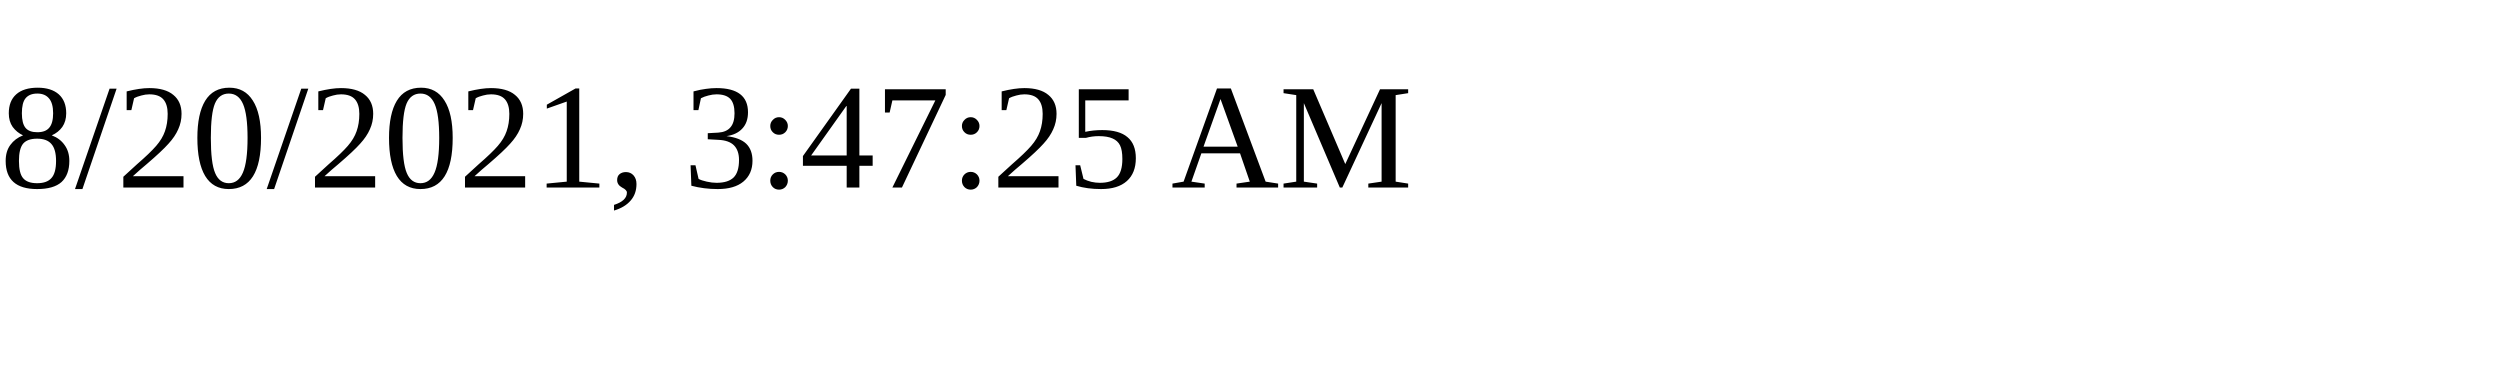
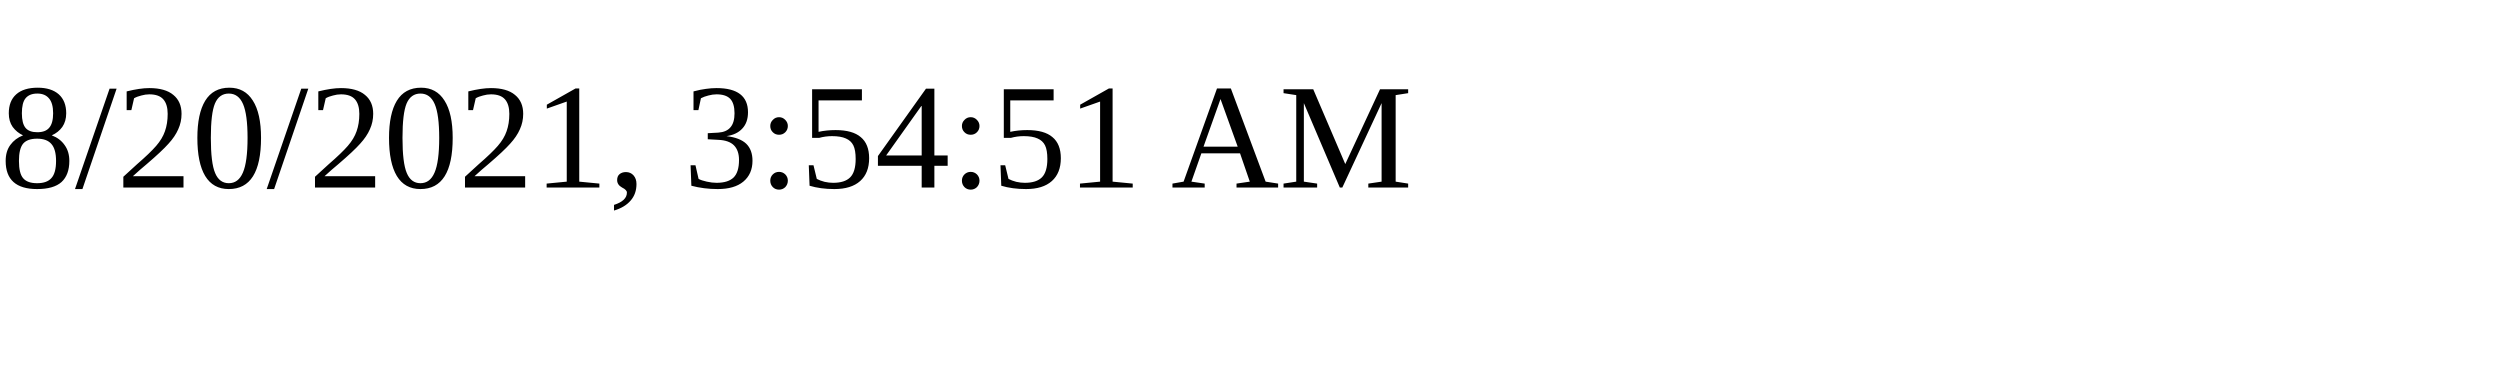
<svg xmlns="http://www.w3.org/2000/svg" height="30" width="200">
-   <text x="0" y="15">8/20/2021, 3:47:25 AM</text>
+   <text x="0" y="15">8/20/2021, 3:54:51 AM</text>
</svg>
